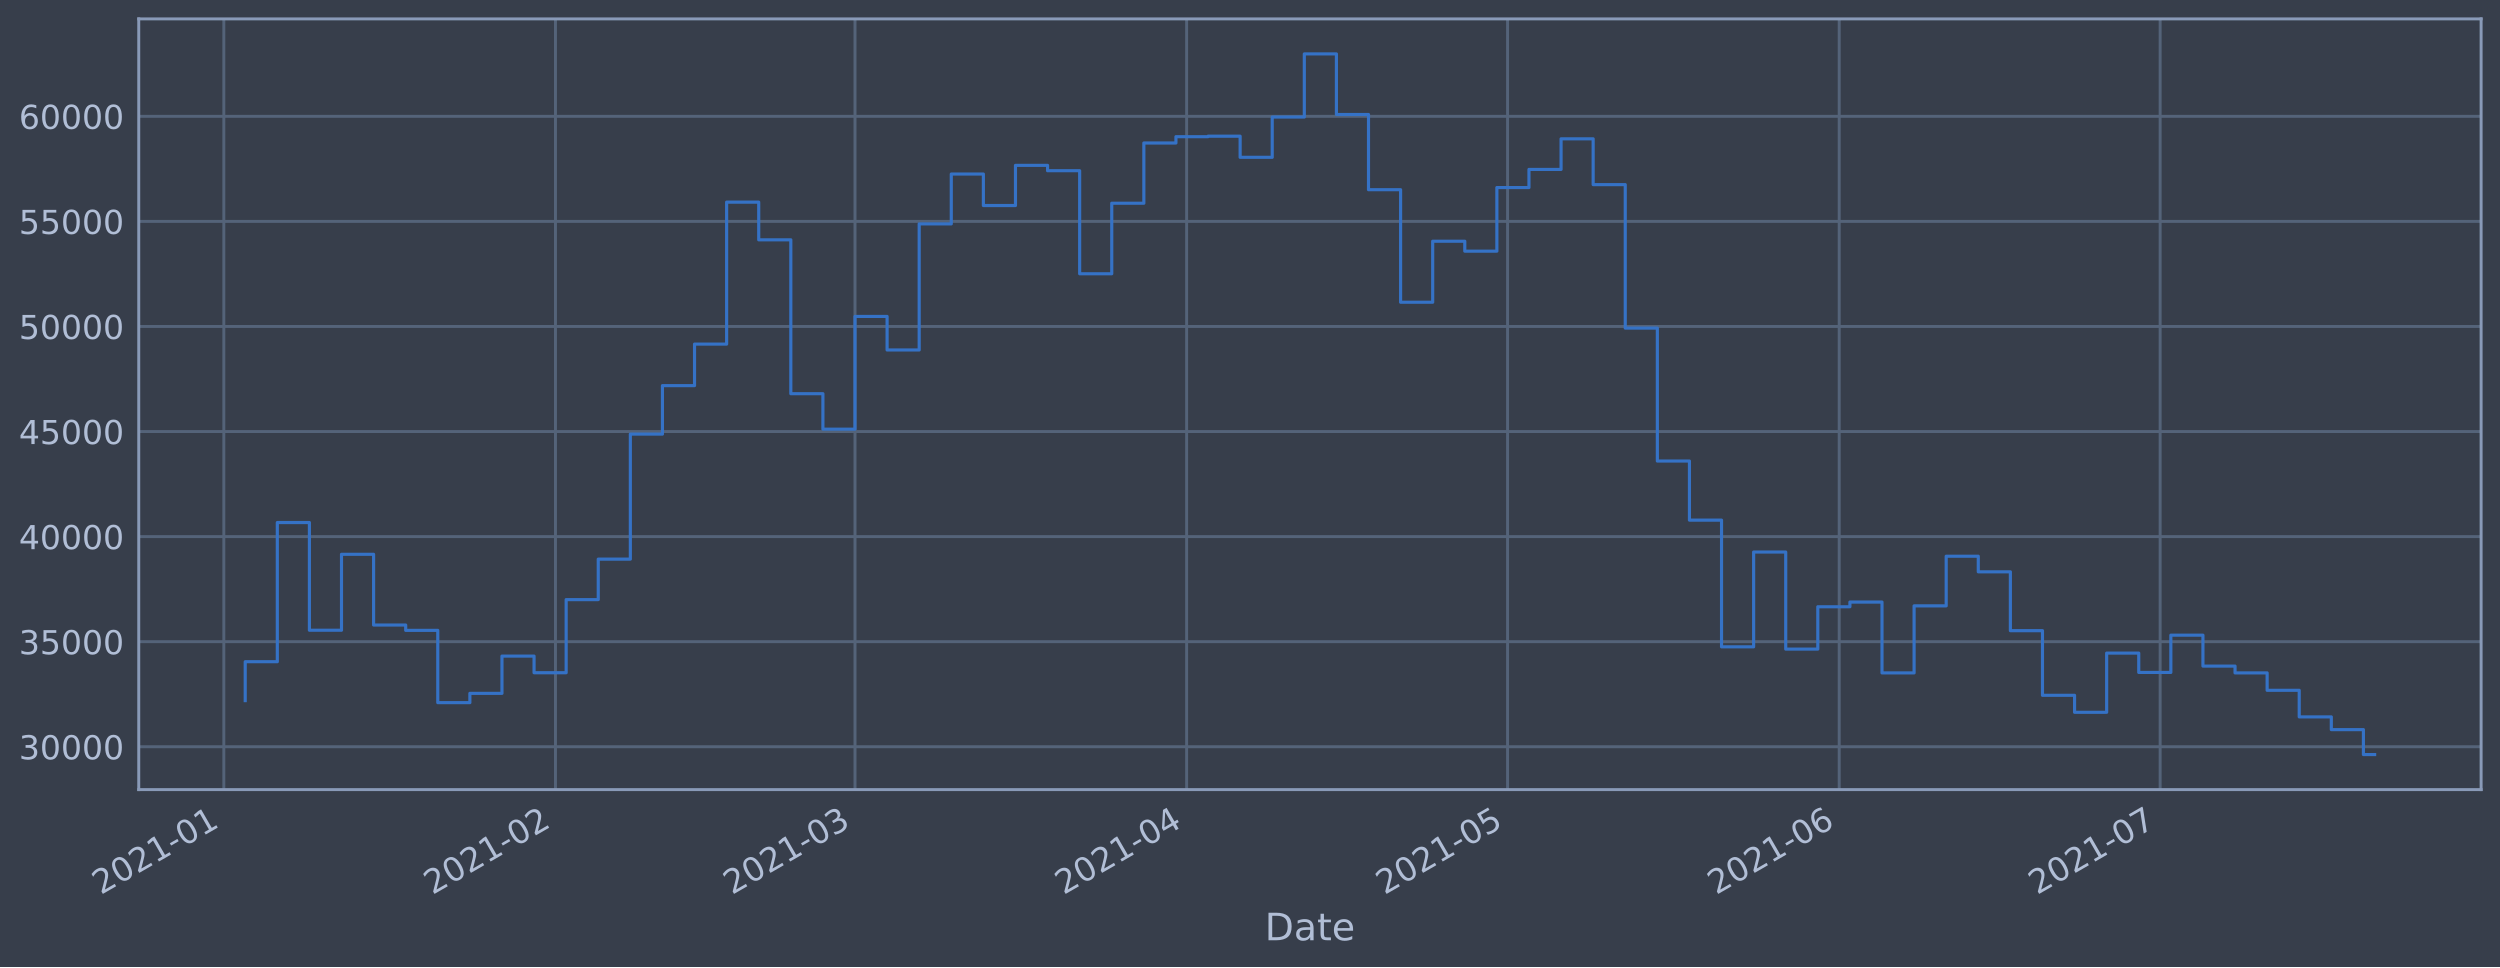
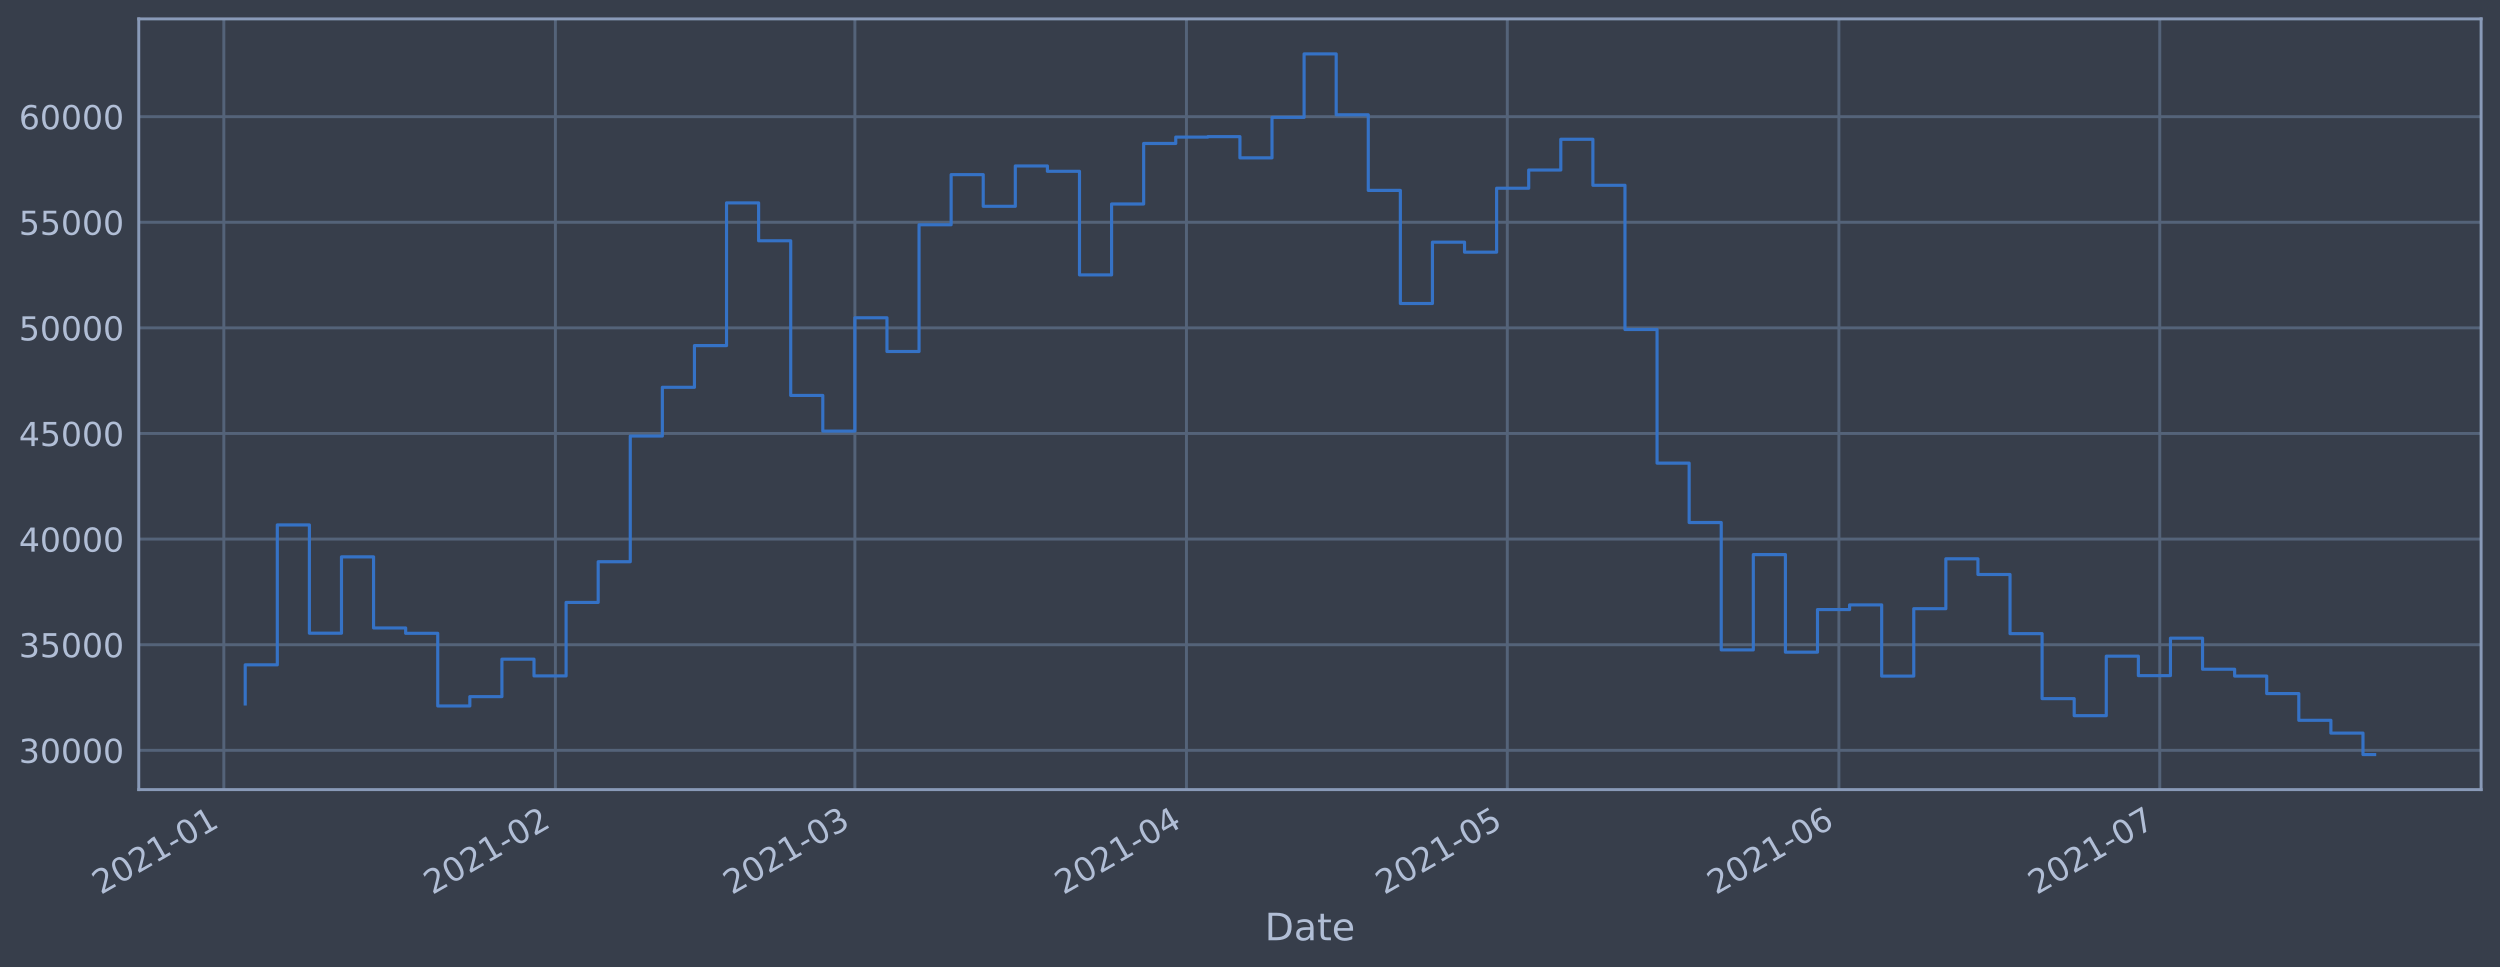
<svg xmlns="http://www.w3.org/2000/svg" xmlns:xlink="http://www.w3.org/1999/xlink" height="368.58pt" version="1.1" viewBox="0 0 952.884 368.58" width="952.884pt">
  <defs>
    <style type="text/css">*{stroke-linecap:butt;stroke-linejoin:round;}</style>
  </defs>
  <g id="figure_1">
    <g id="patch_1">
      <path d="M 0 368.58  L 952.884 368.58  L 952.884 0  L 0 0  z " style="fill:#373e4b;" />
    </g>
    <g id="axes_1">
      <g id="patch_2">
        <path d="M 52.884 300.96  L 945.684 300.96  L 945.684 7.2  L 52.884 7.2  z " style="fill:#373e4b;" />
      </g>
      <g id="matplotlib.axis_1">
        <g id="xtick_1">
          <g id="line2d_1">
-             <path clip-path="url(#pe07efd6a0f)" d="M 85.31 300.96  L 85.31 7.2  " style="fill:none;stroke:#546379;stroke-linecap:square;stroke-width:1.12;" />
+             <path clip-path="url(#p6ced280df3)" d="M 85.312 300.96  L 85.312 7.2  " style="fill:none;stroke:#546379;stroke-linecap:square;stroke-width:1.12;" />
          </g>
          <g id="line2d_2" />
          <g id="text_1">
-             <g style="fill:#b1bed6;" transform="translate(38.40719 341.1745)rotate(-30)scale(0.126 -0.126)">
+             <g style="fill:#b1bed6;" transform="translate(38.40884 341.1745)rotate(-30)scale(0.126 -0.126)">
              <defs>
                <path d="M 1228 531  L 3431 531  L 3431 0  L 469 0  L 469 531  Q 828 903 1448 1529  Q 2069 2156 2228 2338  Q 2531 2678 2651 2914  Q 2772 3150 2772 3378  Q 2772 3750 2511 3984  Q 2250 4219 1831 4219  Q 1534 4219 1204 4116  Q 875 4013 500 3803  L 500 4441  Q 881 4594 1212 4672  Q 1544 4750 1819 4750  Q 2544 4750 2975 4387  Q 3406 4025 3406 3419  Q 3406 3131 3298 2873  Q 3191 2616 2906 2266  Q 2828 2175 2409 1742  Q 1991 1309 1228 531  z " id="DejaVuSans-32" transform="scale(0.015625)" />
                <path d="M 2034 4250  Q 1547 4250 1301 3770  Q 1056 3291 1056 2328  Q 1056 1369 1301 889  Q 1547 409 2034 409  Q 2525 409 2770 889  Q 3016 1369 3016 2328  Q 3016 3291 2770 3770  Q 2525 4250 2034 4250  z M 2034 4750  Q 2819 4750 3233 4129  Q 3647 3509 3647 2328  Q 3647 1150 3233 529  Q 2819 -91 2034 -91  Q 1250 -91 836 529  Q 422 1150 422 2328  Q 422 3509 836 4129  Q 1250 4750 2034 4750  z " id="DejaVuSans-30" transform="scale(0.015625)" />
                <path d="M 794 531  L 1825 531  L 1825 4091  L 703 3866  L 703 4441  L 1819 4666  L 2450 4666  L 2450 531  L 3481 531  L 3481 0  L 794 0  L 794 531  z " id="DejaVuSans-31" transform="scale(0.015625)" />
                <path d="M 313 2009  L 1997 2009  L 1997 1497  L 313 1497  L 313 2009  z " id="DejaVuSans-2d" transform="scale(0.015625)" />
              </defs>
              <use xlink:href="#DejaVuSans-32" />
              <use x="63.623" xlink:href="#DejaVuSans-30" />
              <use x="127.246" xlink:href="#DejaVuSans-32" />
              <use x="190.869" xlink:href="#DejaVuSans-31" />
              <use x="254.492" xlink:href="#DejaVuSans-2d" />
              <use x="290.576" xlink:href="#DejaVuSans-30" />
              <use x="354.199" xlink:href="#DejaVuSans-31" />
            </g>
          </g>
        </g>
        <g id="xtick_2">
          <g id="line2d_3">
-             <path clip-path="url(#pe07efd6a0f)" d="M 211.715 300.96  L 211.715 7.2  " style="fill:none;stroke:#546379;stroke-linecap:square;stroke-width:1.12;" />
+             <path clip-path="url(#p6ced280df3)" d="M 211.691 300.96  L 211.691 7.2  " style="fill:none;stroke:#546379;stroke-linecap:square;stroke-width:1.12;" />
          </g>
          <g id="line2d_4" />
          <g id="text_2">
-             <g style="fill:#b1bed6;" transform="translate(164.8112 341.1745)rotate(-30)scale(0.126 -0.126)">
+             <g style="fill:#b1bed6;" transform="translate(164.7873 341.1745)rotate(-30)scale(0.126 -0.126)">
              <use xlink:href="#DejaVuSans-32" />
              <use x="63.623" xlink:href="#DejaVuSans-30" />
              <use x="127.246" xlink:href="#DejaVuSans-32" />
              <use x="190.869" xlink:href="#DejaVuSans-31" />
              <use x="254.492" xlink:href="#DejaVuSans-2d" />
              <use x="290.576" xlink:href="#DejaVuSans-30" />
              <use x="354.199" xlink:href="#DejaVuSans-32" />
            </g>
          </g>
        </g>
        <g id="xtick_3">
          <g id="line2d_5">
-             <path clip-path="url(#pe07efd6a0f)" d="M 325.886 300.96  L 325.886 7.2  " style="fill:none;stroke:#546379;stroke-linecap:square;stroke-width:1.12;" />
+             <path clip-path="url(#p6ced280df3)" d="M 325.839 300.96  L 325.839 7.2  " style="fill:none;stroke:#546379;stroke-linecap:square;stroke-width:1.12;" />
          </g>
          <g id="line2d_6" />
          <g id="text_3">
-             <g style="fill:#b1bed6;" transform="translate(278.9827 341.1745)rotate(-30)scale(0.126 -0.126)">
+             <g style="fill:#b1bed6;" transform="translate(278.9356 341.1745)rotate(-30)scale(0.126 -0.126)">
              <defs>
                <path d="M 2597 2516  Q 3050 2419 3304 2112  Q 3559 1806 3559 1356  Q 3559 666 3084 287  Q 2609 -91 1734 -91  Q 1441 -91 1130 -33  Q 819 25 488 141  L 488 750  Q 750 597 1062 519  Q 1375 441 1716 441  Q 2309 441 2620 675  Q 2931 909 2931 1356  Q 2931 1769 2642 2001  Q 2353 2234 1838 2234  L 1294 2234  L 1294 2753  L 1863 2753  Q 2328 2753 2575 2939  Q 2822 3125 2822 3475  Q 2822 3834 2567 4026  Q 2313 4219 1838 4219  Q 1578 4219 1281 4162  Q 984 4106 628 3988  L 628 4550  Q 988 4650 1302 4700  Q 1616 4750 1894 4750  Q 2613 4750 3031 4423  Q 3450 4097 3450 3541  Q 3450 3153 3228 2886  Q 3006 2619 2597 2516  z " id="DejaVuSans-33" transform="scale(0.015625)" />
              </defs>
              <use xlink:href="#DejaVuSans-32" />
              <use x="63.623" xlink:href="#DejaVuSans-30" />
              <use x="127.246" xlink:href="#DejaVuSans-32" />
              <use x="190.869" xlink:href="#DejaVuSans-31" />
              <use x="254.492" xlink:href="#DejaVuSans-2d" />
              <use x="290.576" xlink:href="#DejaVuSans-30" />
              <use x="354.199" xlink:href="#DejaVuSans-33" />
            </g>
          </g>
        </g>
        <g id="xtick_4">
          <g id="line2d_7">
-             <path clip-path="url(#pe07efd6a0f)" d="M 452.29 300.96  L 452.29 7.2  " style="fill:none;stroke:#546379;stroke-linecap:square;stroke-width:1.12;" />
+             <path clip-path="url(#p6ced280df3)" d="M 452.217 300.96  L 452.217 7.2  " style="fill:none;stroke:#546379;stroke-linecap:square;stroke-width:1.12;" />
          </g>
          <g id="line2d_8" />
          <g id="text_4">
-             <g style="fill:#b1bed6;" transform="translate(405.3867 341.1745)rotate(-30)scale(0.126 -0.126)">
+             <g style="fill:#b1bed6;" transform="translate(405.3141 341.1745)rotate(-30)scale(0.126 -0.126)">
              <defs>
                <path d="M 2419 4116  L 825 1625  L 2419 1625  L 2419 4116  z M 2253 4666  L 3047 4666  L 3047 1625  L 3713 1625  L 3713 1100  L 3047 1100  L 3047 0  L 2419 0  L 2419 1100  L 313 1100  L 313 1709  L 2253 4666  z " id="DejaVuSans-34" transform="scale(0.015625)" />
              </defs>
              <use xlink:href="#DejaVuSans-32" />
              <use x="63.623" xlink:href="#DejaVuSans-30" />
              <use x="127.246" xlink:href="#DejaVuSans-32" />
              <use x="190.869" xlink:href="#DejaVuSans-31" />
              <use x="254.492" xlink:href="#DejaVuSans-2d" />
              <use x="290.576" xlink:href="#DejaVuSans-30" />
              <use x="354.199" xlink:href="#DejaVuSans-34" />
            </g>
          </g>
        </g>
        <g id="xtick_5">
          <g id="line2d_9">
-             <path clip-path="url(#pe07efd6a0f)" d="M 574.616 300.96  L 574.616 7.2  " style="fill:none;stroke:#546379;stroke-linecap:square;stroke-width:1.12;" />
+             <path clip-path="url(#p6ced280df3)" d="M 574.519 300.96  L 574.519 7.2  " style="fill:none;stroke:#546379;stroke-linecap:square;stroke-width:1.12;" />
          </g>
          <g id="line2d_10" />
          <g id="text_5">
-             <g style="fill:#b1bed6;" transform="translate(527.7132 341.1745)rotate(-30)scale(0.126 -0.126)">
+             <g style="fill:#b1bed6;" transform="translate(527.6159 341.1745)rotate(-30)scale(0.126 -0.126)">
              <defs>
                <path d="M 691 4666  L 3169 4666  L 3169 4134  L 1269 4134  L 1269 2991  Q 1406 3038 1543 3061  Q 1681 3084 1819 3084  Q 2600 3084 3056 2656  Q 3513 2228 3513 1497  Q 3513 744 3044 326  Q 2575 -91 1722 -91  Q 1428 -91 1123 -41  Q 819 9 494 109  L 494 744  Q 775 591 1075 516  Q 1375 441 1709 441  Q 2250 441 2565 725  Q 2881 1009 2881 1497  Q 2881 1984 2565 2268  Q 2250 2553 1709 2553  Q 1456 2553 1204 2497  Q 953 2441 691 2322  L 691 4666  z " id="DejaVuSans-35" transform="scale(0.015625)" />
              </defs>
              <use xlink:href="#DejaVuSans-32" />
              <use x="63.623" xlink:href="#DejaVuSans-30" />
              <use x="127.246" xlink:href="#DejaVuSans-32" />
              <use x="190.869" xlink:href="#DejaVuSans-31" />
              <use x="254.492" xlink:href="#DejaVuSans-2d" />
              <use x="290.576" xlink:href="#DejaVuSans-30" />
              <use x="354.199" xlink:href="#DejaVuSans-35" />
            </g>
          </g>
        </g>
        <g id="xtick_6">
          <g id="line2d_11">
-             <path clip-path="url(#pe07efd6a0f)" d="M 701.021 300.96  L 701.021 7.2  " style="fill:none;stroke:#546379;stroke-linecap:square;stroke-width:1.12;" />
+             <path clip-path="url(#p6ced280df3)" d="M 700.898 300.96  L 700.898 7.2  " style="fill:none;stroke:#546379;stroke-linecap:square;stroke-width:1.12;" />
          </g>
          <g id="line2d_12" />
          <g id="text_6">
-             <g style="fill:#b1bed6;" transform="translate(654.1173 341.1745)rotate(-30)scale(0.126 -0.126)">
+             <g style="fill:#b1bed6;" transform="translate(653.9944 341.1745)rotate(-30)scale(0.126 -0.126)">
              <defs>
                <path d="M 2113 2584  Q 1688 2584 1439 2293  Q 1191 2003 1191 1497  Q 1191 994 1439 701  Q 1688 409 2113 409  Q 2538 409 2786 701  Q 3034 994 3034 1497  Q 3034 2003 2786 2293  Q 2538 2584 2113 2584  z M 3366 4563  L 3366 3988  Q 3128 4100 2886 4159  Q 2644 4219 2406 4219  Q 1781 4219 1451 3797  Q 1122 3375 1075 2522  Q 1259 2794 1537 2939  Q 1816 3084 2150 3084  Q 2853 3084 3261 2657  Q 3669 2231 3669 1497  Q 3669 778 3244 343  Q 2819 -91 2113 -91  Q 1303 -91 875 529  Q 447 1150 447 2328  Q 447 3434 972 4092  Q 1497 4750 2381 4750  Q 2619 4750 2861 4703  Q 3103 4656 3366 4563  z " id="DejaVuSans-36" transform="scale(0.015625)" />
              </defs>
              <use xlink:href="#DejaVuSans-32" />
              <use x="63.623" xlink:href="#DejaVuSans-30" />
              <use x="127.246" xlink:href="#DejaVuSans-32" />
              <use x="190.869" xlink:href="#DejaVuSans-31" />
              <use x="254.492" xlink:href="#DejaVuSans-2d" />
              <use x="290.576" xlink:href="#DejaVuSans-30" />
              <use x="354.199" xlink:href="#DejaVuSans-36" />
            </g>
          </g>
        </g>
        <g id="xtick_7">
          <g id="line2d_13">
-             <path clip-path="url(#pe07efd6a0f)" d="M 823.347 300.96  L 823.347 7.2  " style="fill:none;stroke:#546379;stroke-linecap:square;stroke-width:1.12;" />
+             <path clip-path="url(#p6ced280df3)" d="M 823.199 300.96  L 823.199 7.2  " style="fill:none;stroke:#546379;stroke-linecap:square;stroke-width:1.12;" />
          </g>
          <g id="line2d_14" />
          <g id="text_7">
-             <g style="fill:#b1bed6;" transform="translate(776.4438 341.1745)rotate(-30)scale(0.126 -0.126)">
+             <g style="fill:#b1bed6;" transform="translate(776.2961 341.1745)rotate(-30)scale(0.126 -0.126)">
              <defs>
                <path d="M 525 4666  L 3525 4666  L 3525 4397  L 1831 0  L 1172 0  L 2766 4134  L 525 4134  L 525 4666  z " id="DejaVuSans-37" transform="scale(0.015625)" />
              </defs>
              <use xlink:href="#DejaVuSans-32" />
              <use x="63.623" xlink:href="#DejaVuSans-30" />
              <use x="127.246" xlink:href="#DejaVuSans-32" />
              <use x="190.869" xlink:href="#DejaVuSans-31" />
              <use x="254.492" xlink:href="#DejaVuSans-2d" />
              <use x="290.576" xlink:href="#DejaVuSans-30" />
              <use x="354.199" xlink:href="#DejaVuSans-37" />
            </g>
          </g>
        </g>
        <g id="text_8">
          <g style="fill:#b1bed6;" transform="translate(482.0746 358.3856)scale(0.144 -0.144)">
            <defs>
              <path d="M 1259 4147  L 1259 519  L 2022 519  Q 2988 519 3436 956  Q 3884 1394 3884 2338  Q 3884 3275 3436 3711  Q 2988 4147 2022 4147  L 1259 4147  z M 628 4666  L 1925 4666  Q 3281 4666 3915 4102  Q 4550 3538 4550 2338  Q 4550 1131 3912 565  Q 3275 0 1925 0  L 628 0  L 628 4666  z " id="DejaVuSans-44" transform="scale(0.015625)" />
              <path d="M 2194 1759  Q 1497 1759 1228 1600  Q 959 1441 959 1056  Q 959 750 1161 570  Q 1363 391 1709 391  Q 2188 391 2477 730  Q 2766 1069 2766 1631  L 2766 1759  L 2194 1759  z M 3341 1997  L 3341 0  L 2766 0  L 2766 531  Q 2569 213 2275 61  Q 1981 -91 1556 -91  Q 1019 -91 701 211  Q 384 513 384 1019  Q 384 1609 779 1909  Q 1175 2209 1959 2209  L 2766 2209  L 2766 2266  Q 2766 2663 2505 2880  Q 2244 3097 1772 3097  Q 1472 3097 1187 3025  Q 903 2953 641 2809  L 641 3341  Q 956 3463 1253 3523  Q 1550 3584 1831 3584  Q 2591 3584 2966 3190  Q 3341 2797 3341 1997  z " id="DejaVuSans-61" transform="scale(0.015625)" />
              <path d="M 1172 4494  L 1172 3500  L 2356 3500  L 2356 3053  L 1172 3053  L 1172 1153  Q 1172 725 1289 603  Q 1406 481 1766 481  L 2356 481  L 2356 0  L 1766 0  Q 1100 0 847 248  Q 594 497 594 1153  L 594 3053  L 172 3053  L 172 3500  L 594 3500  L 594 4494  L 1172 4494  z " id="DejaVuSans-74" transform="scale(0.015625)" />
              <path d="M 3597 1894  L 3597 1613  L 953 1613  Q 991 1019 1311 708  Q 1631 397 2203 397  Q 2534 397 2845 478  Q 3156 559 3463 722  L 3463 178  Q 3153 47 2828 -22  Q 2503 -91 2169 -91  Q 1331 -91 842 396  Q 353 884 353 1716  Q 353 2575 817 3079  Q 1281 3584 2069 3584  Q 2775 3584 3186 3129  Q 3597 2675 3597 1894  z M 3022 2063  Q 3016 2534 2758 2815  Q 2500 3097 2075 3097  Q 1594 3097 1305 2825  Q 1016 2553 972 2059  L 3022 2063  z " id="DejaVuSans-65" transform="scale(0.015625)" />
            </defs>
            <use xlink:href="#DejaVuSans-44" />
            <use x="77.002" xlink:href="#DejaVuSans-61" />
            <use x="138.281" xlink:href="#DejaVuSans-74" />
            <use x="177.49" xlink:href="#DejaVuSans-65" />
          </g>
        </g>
      </g>
      <g id="matplotlib.axis_2">
        <g id="ytick_1">
          <g id="line2d_15">
-             <path clip-path="url(#pe07efd6a0f)" d="M 52.884 284.63  L 945.684 284.63  " style="fill:none;stroke:#546379;stroke-linecap:square;stroke-width:1.12;" />
+             <path clip-path="url(#p6ced280df3)" d="M 52.884 285.987  L 945.684 285.987  " style="fill:none;stroke:#546379;stroke-linecap:square;stroke-width:1.12;" />
          </g>
          <g id="line2d_16" />
          <g id="text_9">
-             <g style="fill:#b1bed6;" transform="translate(7.2 289.4172)scale(0.126 -0.126)">
+             <g style="fill:#b1bed6;" transform="translate(7.2 290.7741)scale(0.126 -0.126)">
              <use xlink:href="#DejaVuSans-33" />
              <use x="63.623" xlink:href="#DejaVuSans-30" />
              <use x="127.246" xlink:href="#DejaVuSans-30" />
              <use x="190.869" xlink:href="#DejaVuSans-30" />
              <use x="254.492" xlink:href="#DejaVuSans-30" />
            </g>
          </g>
        </g>
        <g id="ytick_2">
          <g id="line2d_17">
-             <path clip-path="url(#pe07efd6a0f)" d="M 52.884 244.581  L 945.684 244.581  " style="fill:none;stroke:#546379;stroke-linecap:square;stroke-width:1.12;" />
+             <path clip-path="url(#p6ced280df3)" d="M 52.884 245.732  L 945.684 245.732  " style="fill:none;stroke:#546379;stroke-linecap:square;stroke-width:1.12;" />
          </g>
          <g id="line2d_18" />
          <g id="text_10">
-             <g style="fill:#b1bed6;" transform="translate(7.2 249.368)scale(0.126 -0.126)">
+             <g style="fill:#b1bed6;" transform="translate(7.2 250.5191)scale(0.126 -0.126)">
              <use xlink:href="#DejaVuSans-33" />
              <use x="63.623" xlink:href="#DejaVuSans-35" />
              <use x="127.246" xlink:href="#DejaVuSans-30" />
              <use x="190.869" xlink:href="#DejaVuSans-30" />
              <use x="254.492" xlink:href="#DejaVuSans-30" />
            </g>
          </g>
        </g>
        <g id="ytick_3">
          <g id="line2d_19">
-             <path clip-path="url(#pe07efd6a0f)" d="M 52.884 204.532  L 945.684 204.532  " style="fill:none;stroke:#546379;stroke-linecap:square;stroke-width:1.12;" />
+             <path clip-path="url(#p6ced280df3)" d="M 52.884 205.477  L 945.684 205.477  " style="fill:none;stroke:#546379;stroke-linecap:square;stroke-width:1.12;" />
          </g>
          <g id="line2d_20" />
          <g id="text_11">
-             <g style="fill:#b1bed6;" transform="translate(7.2 209.3188)scale(0.126 -0.126)">
+             <g style="fill:#b1bed6;" transform="translate(7.2 210.2641)scale(0.126 -0.126)">
              <use xlink:href="#DejaVuSans-34" />
              <use x="63.623" xlink:href="#DejaVuSans-30" />
              <use x="127.246" xlink:href="#DejaVuSans-30" />
              <use x="190.869" xlink:href="#DejaVuSans-30" />
              <use x="254.492" xlink:href="#DejaVuSans-30" />
            </g>
          </g>
        </g>
        <g id="ytick_4">
          <g id="line2d_21">
-             <path clip-path="url(#pe07efd6a0f)" d="M 52.884 164.483  L 945.684 164.483  " style="fill:none;stroke:#546379;stroke-linecap:square;stroke-width:1.12;" />
+             <path clip-path="url(#p6ced280df3)" d="M 52.884 165.222  L 945.684 165.222  " style="fill:none;stroke:#546379;stroke-linecap:square;stroke-width:1.12;" />
          </g>
          <g id="line2d_22" />
          <g id="text_12">
-             <g style="fill:#b1bed6;" transform="translate(7.2 169.2696)scale(0.126 -0.126)">
+             <g style="fill:#b1bed6;" transform="translate(7.2 170.0091)scale(0.126 -0.126)">
              <use xlink:href="#DejaVuSans-34" />
              <use x="63.623" xlink:href="#DejaVuSans-35" />
              <use x="127.246" xlink:href="#DejaVuSans-30" />
              <use x="190.869" xlink:href="#DejaVuSans-30" />
              <use x="254.492" xlink:href="#DejaVuSans-30" />
            </g>
          </g>
        </g>
        <g id="ytick_5">
          <g id="line2d_23">
-             <path clip-path="url(#pe07efd6a0f)" d="M 52.884 124.433  L 945.684 124.433  " style="fill:none;stroke:#546379;stroke-linecap:square;stroke-width:1.12;" />
+             <path clip-path="url(#p6ced280df3)" d="M 52.884 124.967  L 945.684 124.967  " style="fill:none;stroke:#546379;stroke-linecap:square;stroke-width:1.12;" />
          </g>
          <g id="line2d_24" />
          <g id="text_13">
-             <g style="fill:#b1bed6;" transform="translate(7.2 129.2204)scale(0.126 -0.126)">
+             <g style="fill:#b1bed6;" transform="translate(7.2 129.7541)scale(0.126 -0.126)">
              <use xlink:href="#DejaVuSans-35" />
              <use x="63.623" xlink:href="#DejaVuSans-30" />
              <use x="127.246" xlink:href="#DejaVuSans-30" />
              <use x="190.869" xlink:href="#DejaVuSans-30" />
              <use x="254.492" xlink:href="#DejaVuSans-30" />
            </g>
          </g>
        </g>
        <g id="ytick_6">
          <g id="line2d_25">
-             <path clip-path="url(#pe07efd6a0f)" d="M 52.884 84.384  L 945.684 84.384  " style="fill:none;stroke:#546379;stroke-linecap:square;stroke-width:1.12;" />
+             <path clip-path="url(#p6ced280df3)" d="M 52.884 84.712  L 945.684 84.712  " style="fill:none;stroke:#546379;stroke-linecap:square;stroke-width:1.12;" />
          </g>
          <g id="line2d_26" />
          <g id="text_14">
-             <g style="fill:#b1bed6;" transform="translate(7.2 89.17115)scale(0.126 -0.126)">
+             <g style="fill:#b1bed6;" transform="translate(7.2 89.49911)scale(0.126 -0.126)">
              <use xlink:href="#DejaVuSans-35" />
              <use x="63.623" xlink:href="#DejaVuSans-35" />
              <use x="127.246" xlink:href="#DejaVuSans-30" />
              <use x="190.869" xlink:href="#DejaVuSans-30" />
              <use x="254.492" xlink:href="#DejaVuSans-30" />
            </g>
          </g>
        </g>
        <g id="ytick_7">
          <g id="line2d_27">
-             <path clip-path="url(#pe07efd6a0f)" d="M 52.884 44.335  L 945.684 44.335  " style="fill:none;stroke:#546379;stroke-linecap:square;stroke-width:1.12;" />
+             <path clip-path="url(#p6ced280df3)" d="M 52.884 44.457  L 945.684 44.457  " style="fill:none;stroke:#546379;stroke-linecap:square;stroke-width:1.12;" />
          </g>
          <g id="line2d_28" />
          <g id="text_15">
-             <g style="fill:#b1bed6;" transform="translate(7.2 49.12193)scale(0.126 -0.126)">
+             <g style="fill:#b1bed6;" transform="translate(7.2 49.24412)scale(0.126 -0.126)">
              <use xlink:href="#DejaVuSans-36" />
              <use x="63.623" xlink:href="#DejaVuSans-30" />
              <use x="127.246" xlink:href="#DejaVuSans-30" />
              <use x="190.869" xlink:href="#DejaVuSans-30" />
              <use x="254.492" xlink:href="#DejaVuSans-30" />
            </g>
          </g>
        </g>
      </g>
      <g id="line2d_29">
-         <path clip-path="url(#pe07efd6a0f)" d="M 93.466 267.045  L 93.466 252.217  L 105.698 252.217  L 105.698 199.163  L 117.931 199.163  L 117.931 240.216  L 130.164 240.216  L 130.164 211.272  L 142.396 211.272  L 142.396 238.229  L 154.629 238.229  L 154.629 240.264  L 166.861 240.264  L 166.861 267.812  L 179.094 267.812  L 179.094 264.271  L 191.327 264.271  L 191.327 250.074  L 203.559 250.074  L 203.559 256.412  L 215.792 256.412  L 215.792 228.545  L 228.025 228.545  L 228.025 213.118  L 240.257 213.118  L 240.257 165.458  L 252.49 165.458  L 252.49 146.98  L 264.723 146.98  L 264.723 131.161  L 276.955 131.161  L 276.955 77.043  L 289.188 77.043  L 289.188 91.406  L 301.421 91.406  L 301.421 150.061  L 313.653 150.061  L 313.653 163.57  L 325.886 163.57  L 325.886 120.607  L 338.119 120.607  L 338.119 133.392  L 350.351 133.392  L 350.351 85.333  L 362.584 85.333  L 362.584 66.336  L 374.817 66.336  L 374.817 78.339  L 387.049 78.339  L 387.049 63.031  L 399.282 63.031  L 399.282 65.071  L 411.514 65.071  L 411.514 104.343  L 423.747 104.343  L 423.747 77.464  L 435.98 77.464  L 435.98 54.506  L 448.212 54.506  L 448.212 52.094  L 460.445 52.094  L 460.445 51.911  L 472.678 51.911  L 472.678 59.965  L 484.91 59.965  L 484.91 44.616  L 497.143 44.616  L 497.143 20.553  L 509.376 20.553  L 509.376 43.637  L 521.608 43.637  L 521.608 72.306  L 533.841 72.306  L 533.841 115.197  L 546.074 115.197  L 546.074 91.94  L 558.306 91.94  L 558.306 95.725  L 570.539 95.725  L 570.539 71.485  L 582.772 71.485  L 582.772 64.574  L 595.004 64.574  L 595.004 52.915  L 607.237 52.915  L 607.237 70.367  L 619.47 70.367  L 619.47 125.054  L 631.702 125.054  L 631.702 175.726  L 643.935 175.726  L 643.935 198.25  L 656.167 198.25  L 656.167 246.547  L 668.4 246.547  L 668.4 210.411  L 680.633 210.411  L 680.633 247.403  L 692.865 247.403  L 692.865 231.264  L 705.098 231.264  L 705.098 229.478  L 717.331 229.478  L 717.331 256.477  L 729.563 256.477  L 729.563 230.928  L 741.796 230.928  L 741.796 212.006  L 754.029 212.006  L 754.029 217.949  L 766.261 217.949  L 766.261 240.382  L 778.494 240.382  L 778.494 265.025  L 790.727 265.025  L 790.727 271.489  L 802.959 271.489  L 802.959 248.933  L 815.192 248.933  L 815.192 256.3  L 827.425 256.3  L 827.425 242.104  L 839.657 242.104  L 839.657 253.88  L 851.89 253.88  L 851.89 256.471  L 864.123 256.471  L 864.123 263.111  L 876.355 263.111  L 876.355 273.246  L 888.588 273.246  L 888.588 278.095  L 900.821 278.095  L 900.821 287.607  L 905.102 287.607  L 905.102 287.607  " style="fill:none;stroke:#3572c6;stroke-linecap:square;stroke-width:1.2;" />
+         <path clip-path="url(#p6ced280df3)" d="M 93.466 268.311  L 93.466 253.407  L 105.696 253.407  L 105.696 200.081  L 117.926 200.081  L 117.926 241.345  L 130.156 241.345  L 130.156 212.252  L 142.386 212.252  L 142.386 239.348  L 154.616 239.348  L 154.616 241.393  L 166.847 241.393  L 166.847 269.082  L 179.077 269.082  L 179.077 265.523  L 191.307 265.523  L 191.307 251.253  L 203.537 251.253  L 203.537 257.624  L 215.767 257.624  L 215.767 229.613  L 227.998 229.613  L 227.998 214.107  L 240.228 214.107  L 240.228 166.203  L 252.458 166.203  L 252.458 147.629  L 264.688 147.629  L 264.688 131.729  L 276.918 131.729  L 276.918 77.333  L 289.148 77.333  L 289.148 91.77  L 301.379 91.77  L 301.379 150.727  L 313.609 150.727  L 313.609 164.305  L 325.839 164.305  L 325.839 121.121  L 338.069 121.121  L 338.069 133.971  L 350.299 133.971  L 350.299 85.666  L 362.529 85.666  L 362.529 66.571  L 374.76 66.571  L 374.76 78.636  L 386.99 78.636  L 386.99 63.249  L 399.22 63.249  L 399.22 65.3  L 411.45 65.3  L 411.45 104.773  L 423.68 104.773  L 423.68 77.757  L 435.91 77.757  L 435.91 54.681  L 448.141 54.681  L 448.141 52.256  L 460.371 52.256  L 460.371 52.073  L 472.601 52.073  L 472.601 60.168  L 484.831 60.168  L 484.831 44.74  L 497.061 44.74  L 497.061 20.553  L 509.292 20.553  L 509.292 43.756  L 521.522 43.756  L 521.522 72.572  L 533.752 72.572  L 533.752 115.683  L 545.982 115.683  L 545.982 92.307  L 558.212 92.307  L 558.212 96.111  L 570.442 96.111  L 570.442 71.746  L 582.673 71.746  L 582.673 64.8  L 594.903 64.8  L 594.903 53.081  L 607.133 53.081  L 607.133 70.623  L 619.363 70.623  L 619.363 125.591  L 631.593 125.591  L 631.593 176.524  L 643.823 176.524  L 643.823 199.163  L 656.054 199.163  L 656.054 247.708  L 668.284 247.708  L 668.284 211.386  L 680.514 211.386  L 680.514 248.569  L 692.744 248.569  L 692.744 232.346  L 704.974 232.346  L 704.974 230.552  L 717.205 230.552  L 717.205 257.689  L 729.435 257.689  L 729.435 232.009  L 741.665 232.009  L 741.665 212.99  L 753.895 212.99  L 753.895 218.964  L 766.125 218.964  L 766.125 241.512  L 778.355 241.512  L 778.355 266.282  L 790.586 266.282  L 790.586 272.779  L 802.816 272.779  L 802.816 250.106  L 815.046 250.106  L 815.046 257.512  L 827.276 257.512  L 827.276 243.242  L 839.506 243.242  L 839.506 255.079  L 851.736 255.079  L 851.736 257.683  L 863.967 257.683  L 863.967 264.358  L 876.197 264.358  L 876.197 274.545  L 888.427 274.545  L 888.427 279.418  L 900.657 279.418  L 900.657 287.607  L 905.102 287.607  L 905.102 287.607  " style="fill:none;stroke:#3572c6;stroke-linecap:square;stroke-width:1.2;" />
      </g>
      <g id="patch_3">
        <path d="M 52.884 300.96  L 52.884 7.2  " style="fill:none;stroke:#899ab8;stroke-linecap:square;stroke-linejoin:miter;stroke-width:1.12;" />
      </g>
      <g id="patch_4">
        <path d="M 945.684 300.96  L 945.684 7.2  " style="fill:none;stroke:#899ab8;stroke-linecap:square;stroke-linejoin:miter;stroke-width:1.12;" />
      </g>
      <g id="patch_5">
        <path d="M 52.884 300.96  L 945.684 300.96  " style="fill:none;stroke:#899ab8;stroke-linecap:square;stroke-linejoin:miter;stroke-width:1.12;" />
      </g>
      <g id="patch_6">
        <path d="M 52.884 7.2  L 945.684 7.2  " style="fill:none;stroke:#899ab8;stroke-linecap:square;stroke-linejoin:miter;stroke-width:1.12;" />
      </g>
    </g>
  </g>
  <defs>
-     <clipPath id="pe07efd6a0f">
+     <clipPath id="p6ced280df3">
      <rect height="293.76" width="892.8" x="52.884" y="7.2" />
    </clipPath>
  </defs>
</svg>
